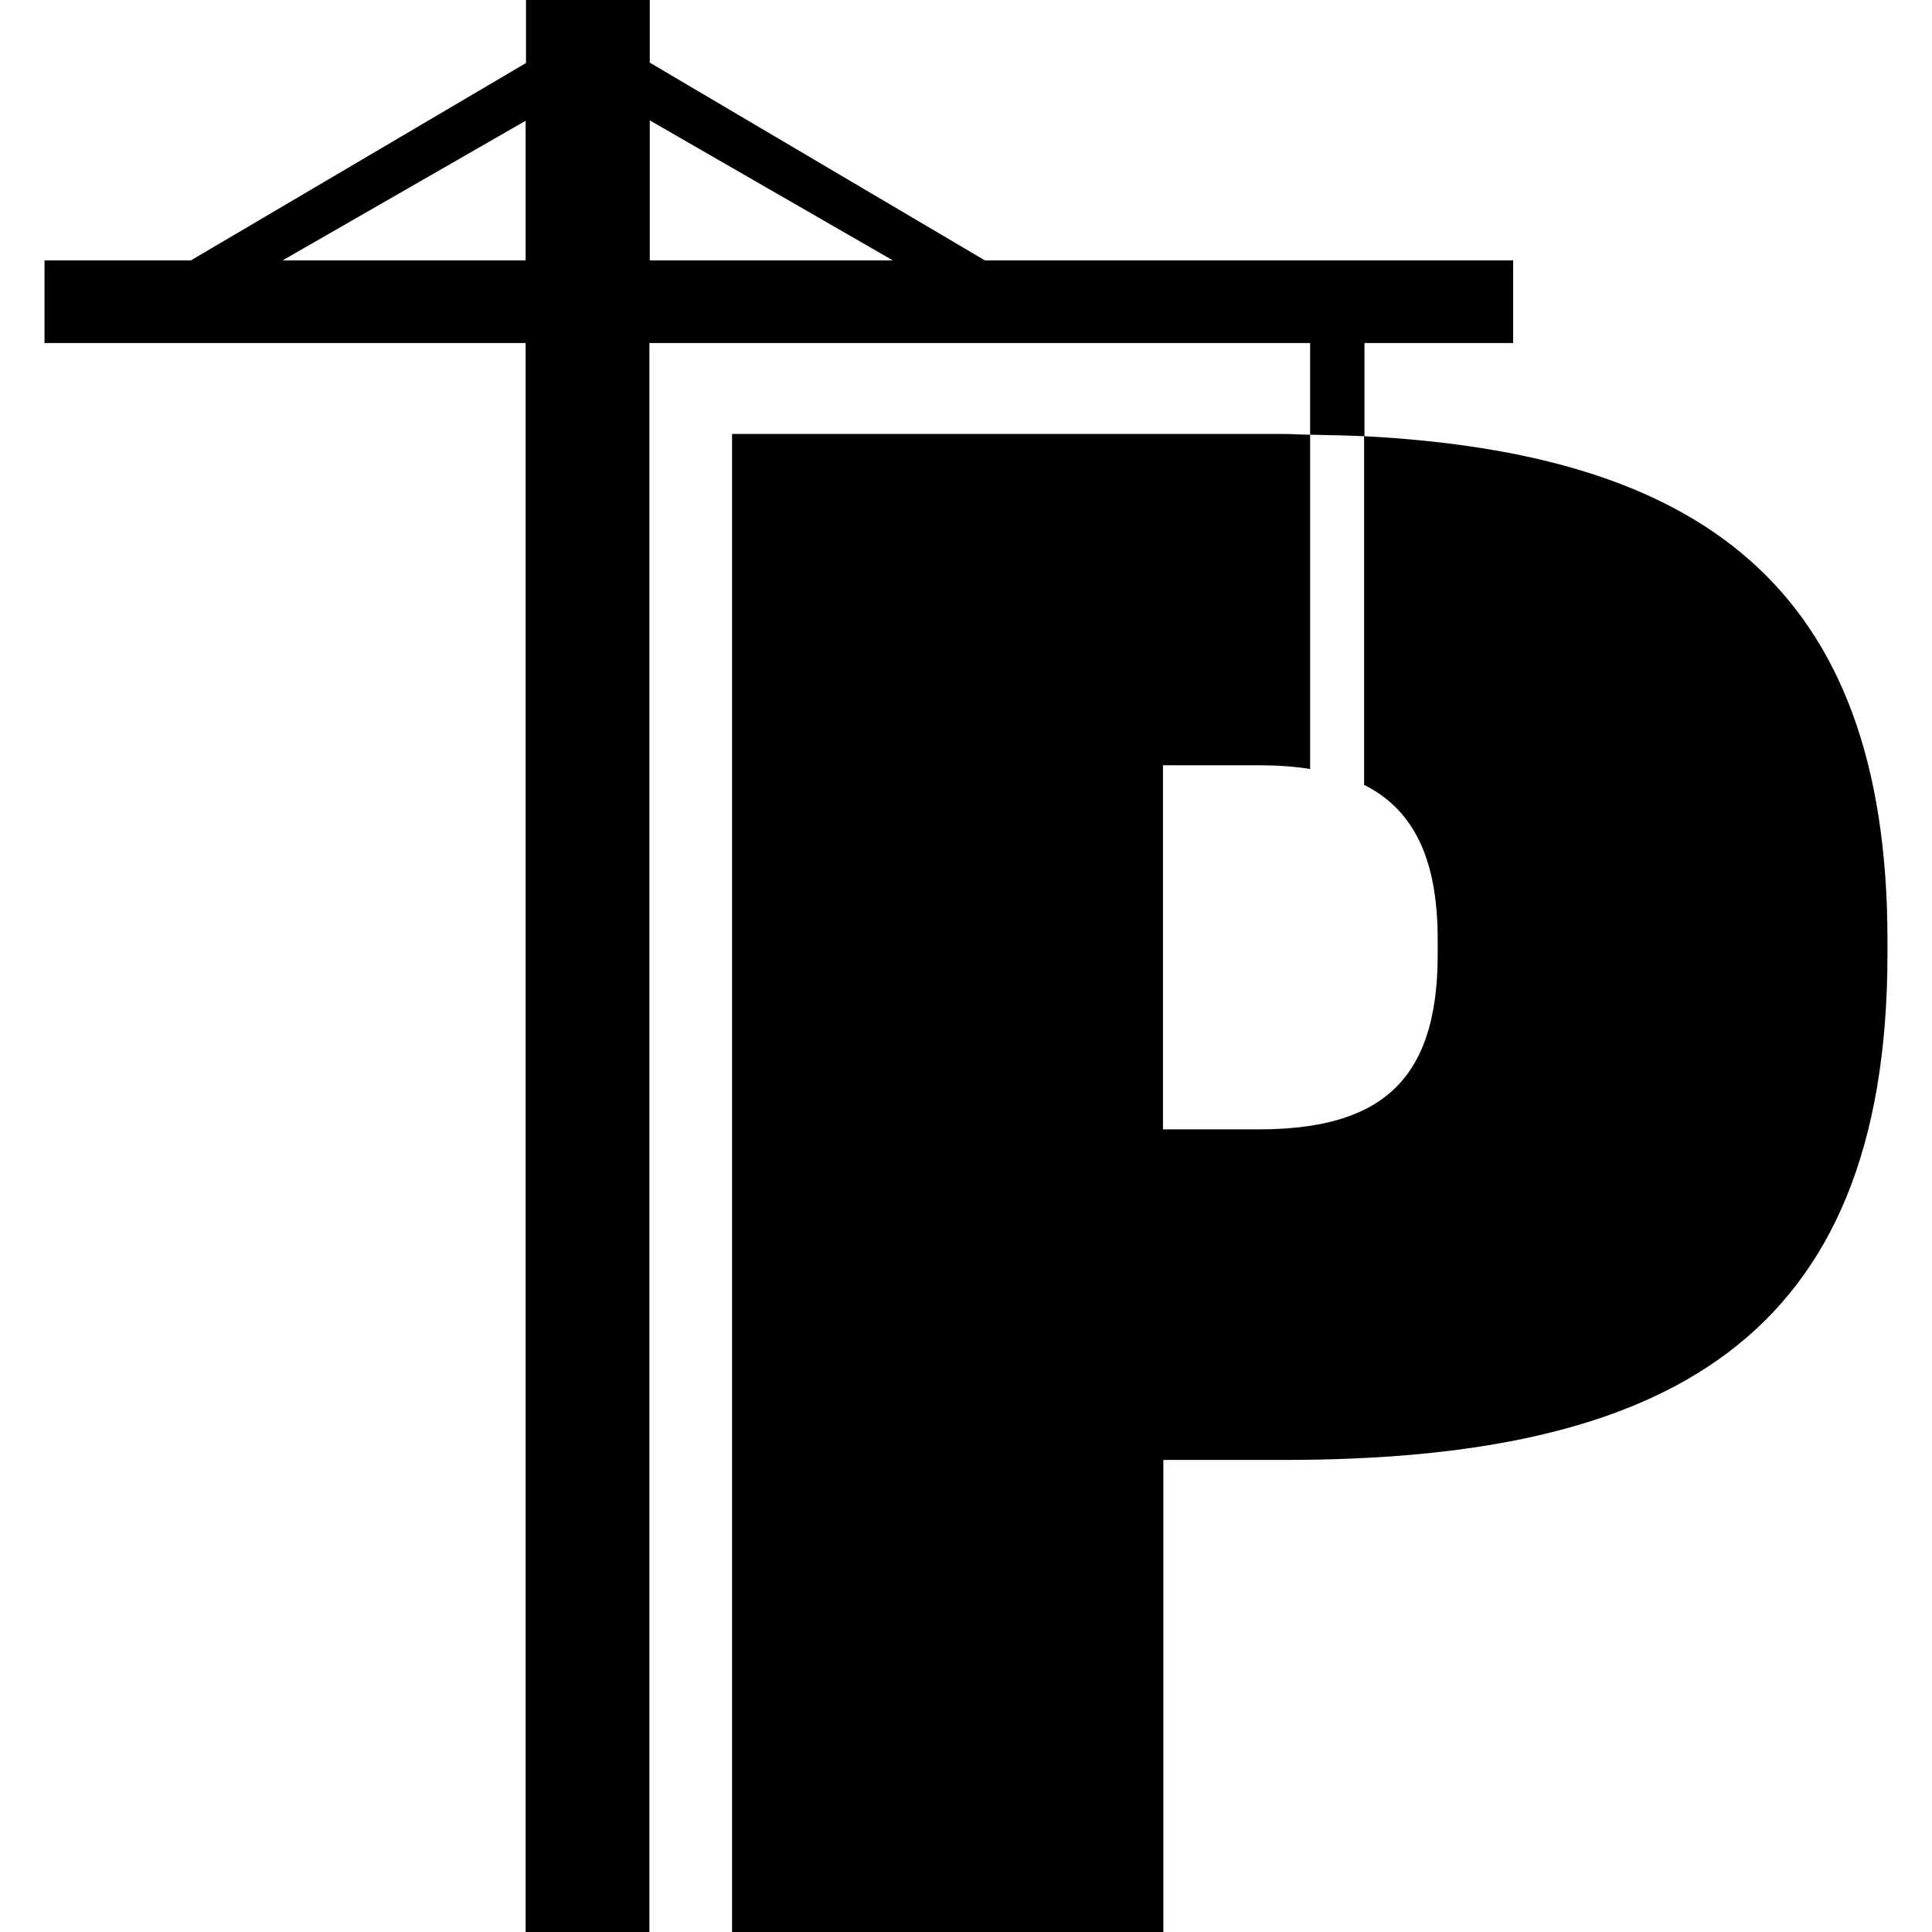
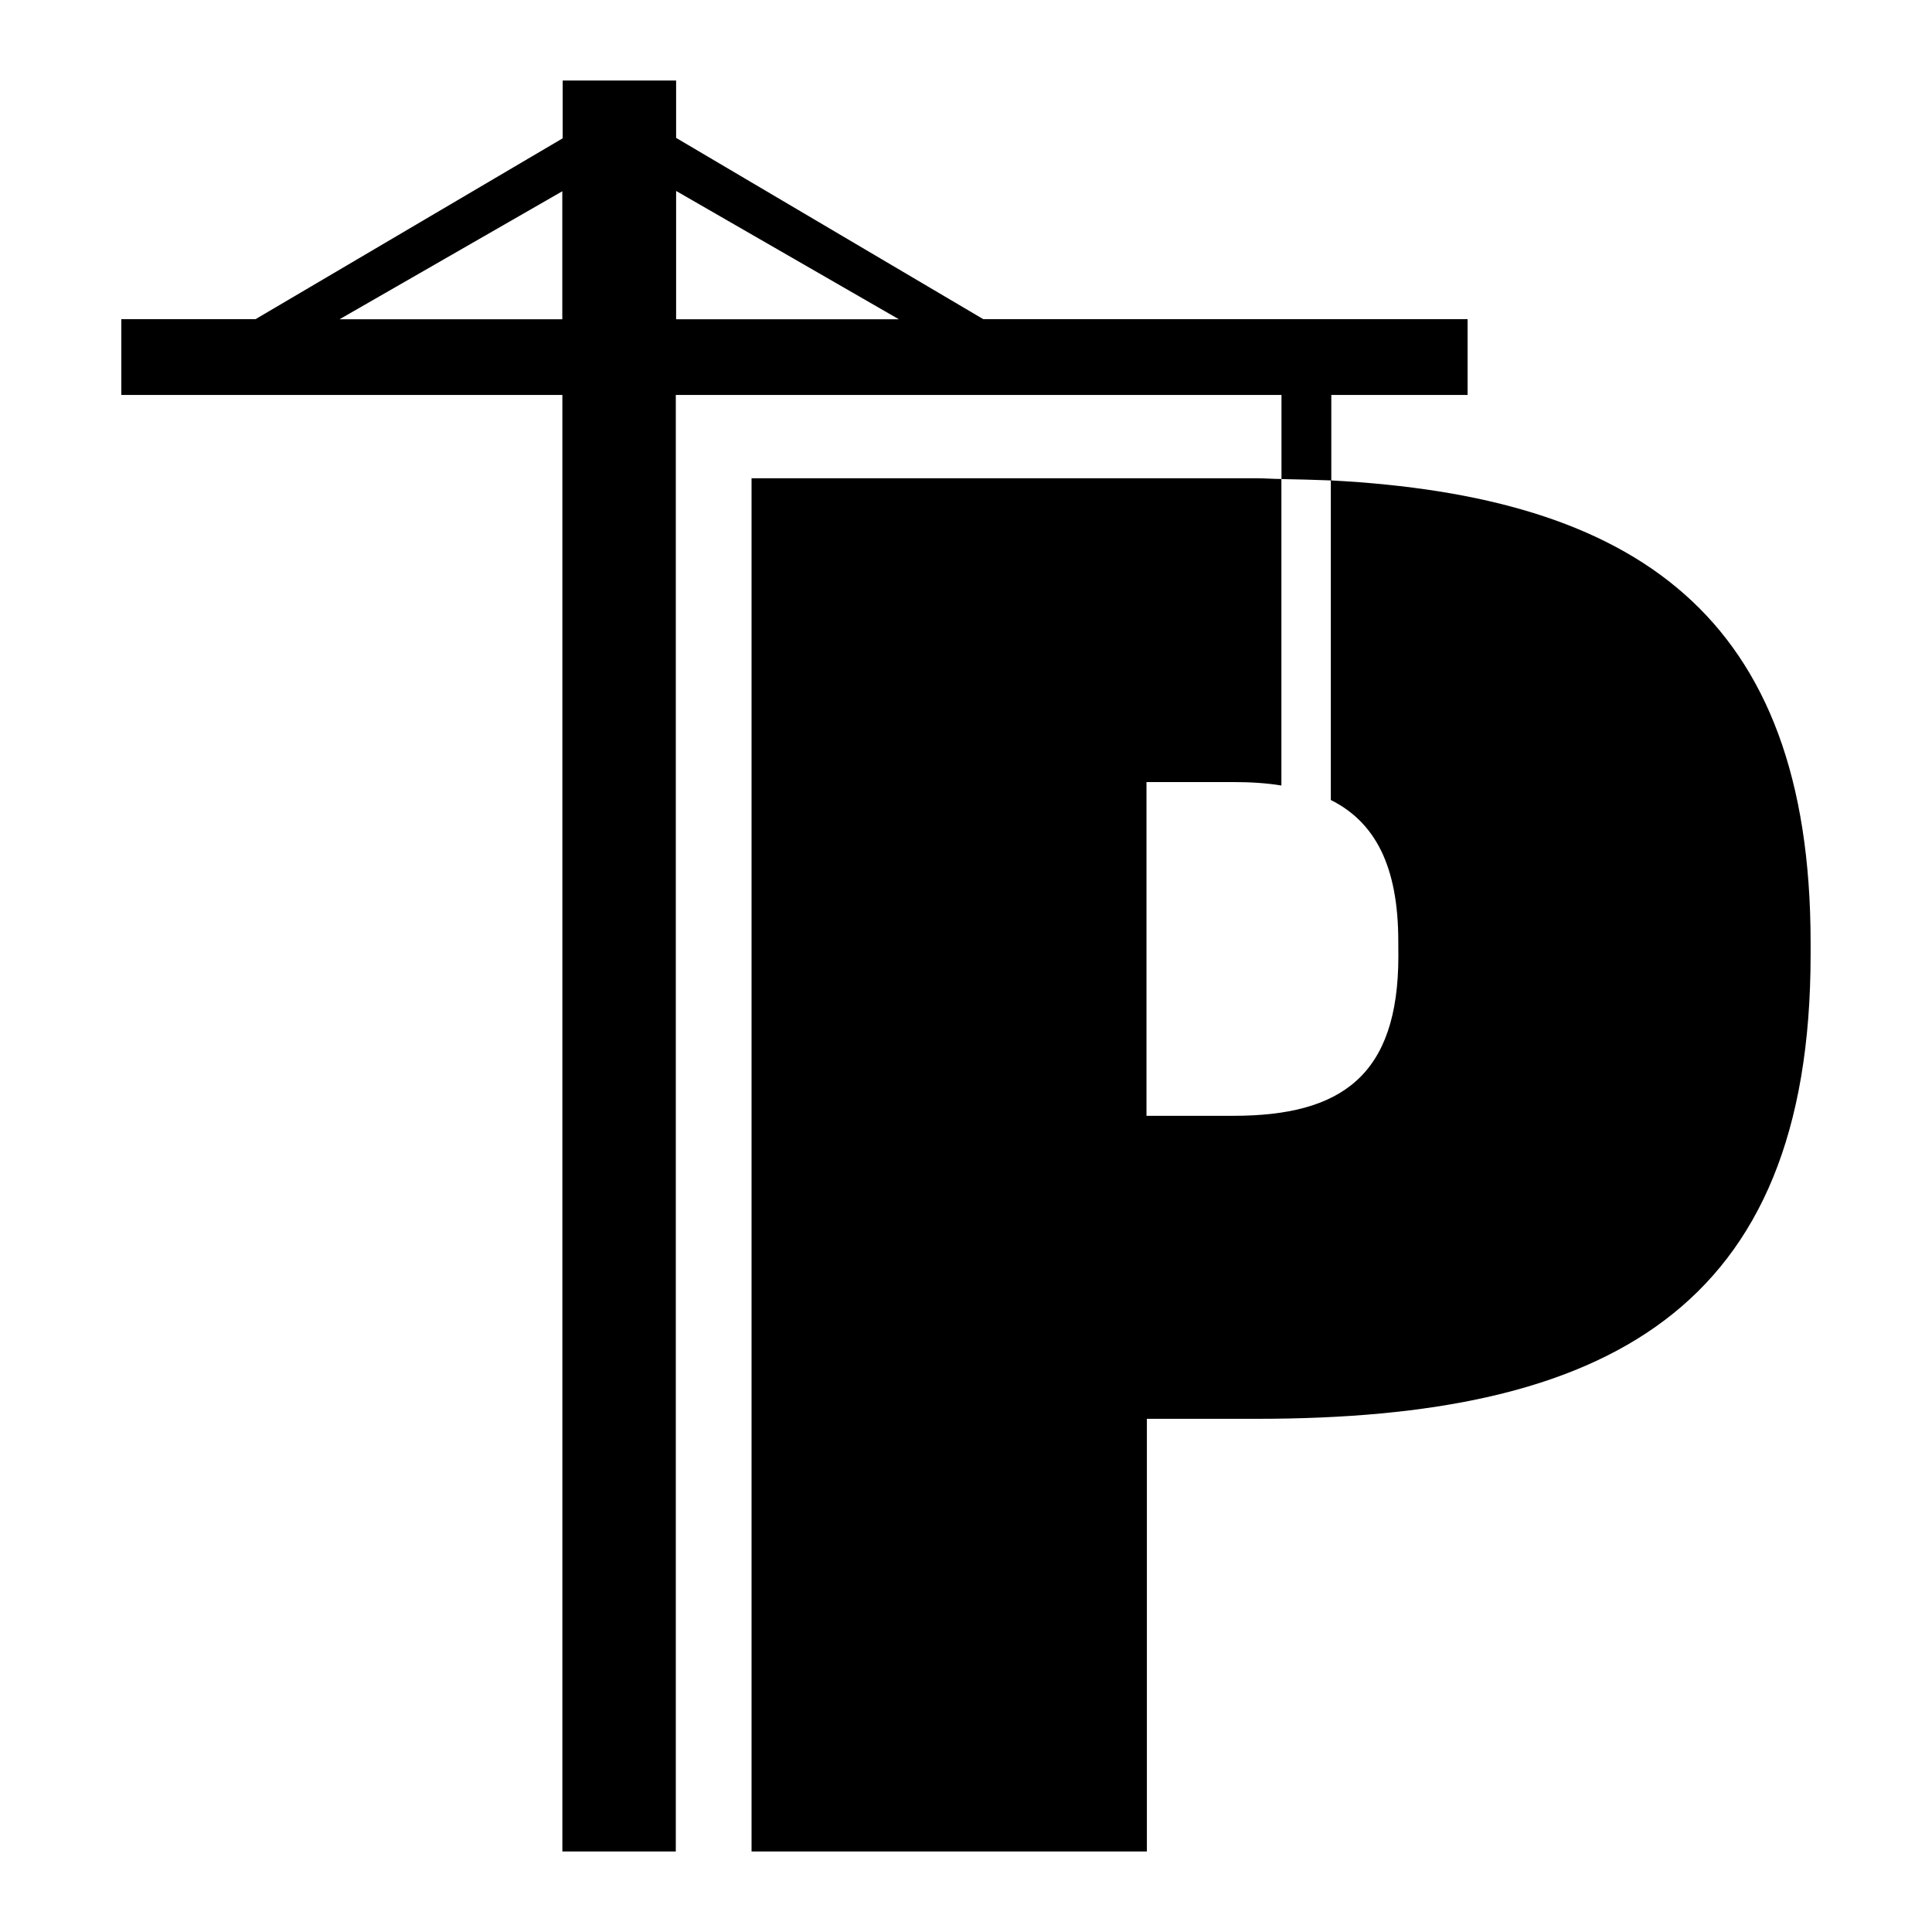
- <svg xmlns="http://www.w3.org/2000/svg" xml:space="preserve" viewBox="0 0 512 512">
-   <path fill="currentColor" d="M361.6 115.6V90.9H401V69H261l-88.8-52.4V0h-32.8v16.7L50.6 69H11.8v21.9h127.5V512h32.8V90.9h175.1v24.3c-2.4 0-4.8-.2-7.3-.2H194v397h114.3V386.9h31.8c100.8 0 160.1-31.2 160.1-134.2v-3.5c0-95.1-51.1-129-138.6-133.6M139.3 69H74.9l64.4-37zm32.9 0V31.9L236.6 69zM381 253.1c0 34.6-16.5 46.2-47.7 46.2h-25.1v-96.5h25.1c5 0 9.7.3 13.9 1v-88.6c4.8.1 9.6.2 14.3.4V208c12.8 6.4 19.5 19.1 19.5 40.9z" />
+ <svg xmlns="http://www.w3.org/2000/svg" fill="currentColor" version="1.1" viewBox="0 0 24 24" xml:space="preserve">
+   <path d="m16.538 5.967v-1.061h1.693v-.941h-6.016l-3.816-2.252v-.713h-1.409v.718l-3.816 2.247h-1.667v.941h5.479v18.094h1.409v-18.094h7.524v1.044c-.103 0-.206-.009-.314-.009h-6.269v17.059h4.911v-5.375h1.366c4.331 0 6.879-1.341 6.879-5.766v-.15c0-4.086-2.196-5.543-5.955-5.741m-9.552-2.002h-2.767l2.767-1.59zm1.414 0v-1.594l2.767 1.594zm8.972 7.91c0 1.487-.709 1.985-2.05 1.985h-1.079v-4.146h1.079c.215 0 .417.013.597.043v-3.807c.206.004.412.009.614.017v3.97c.55.275.838.821.838 1.757z" />
</svg>
